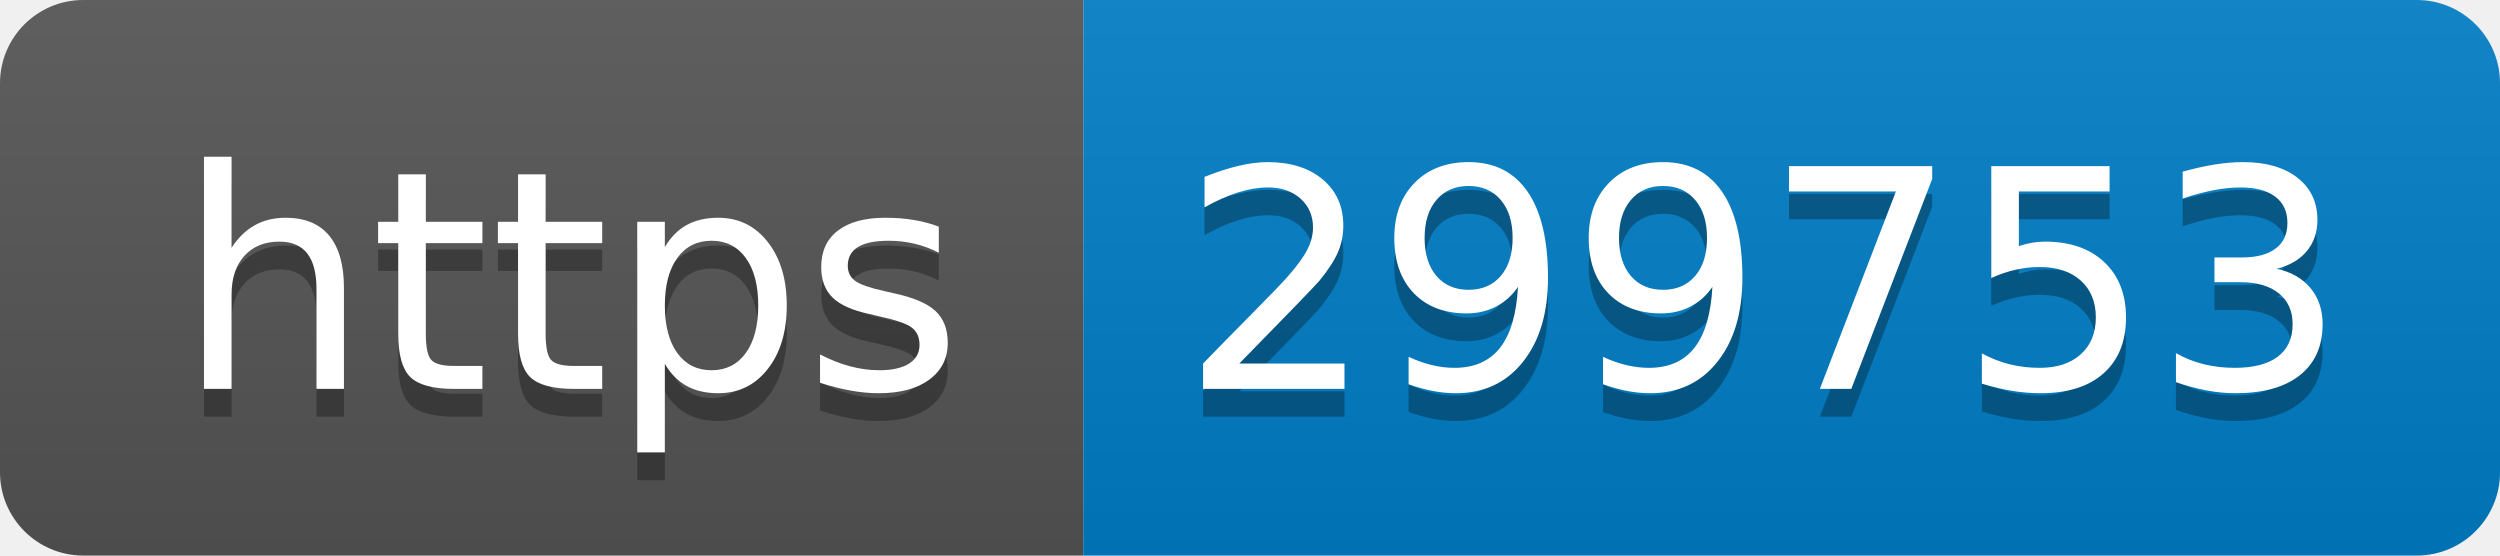
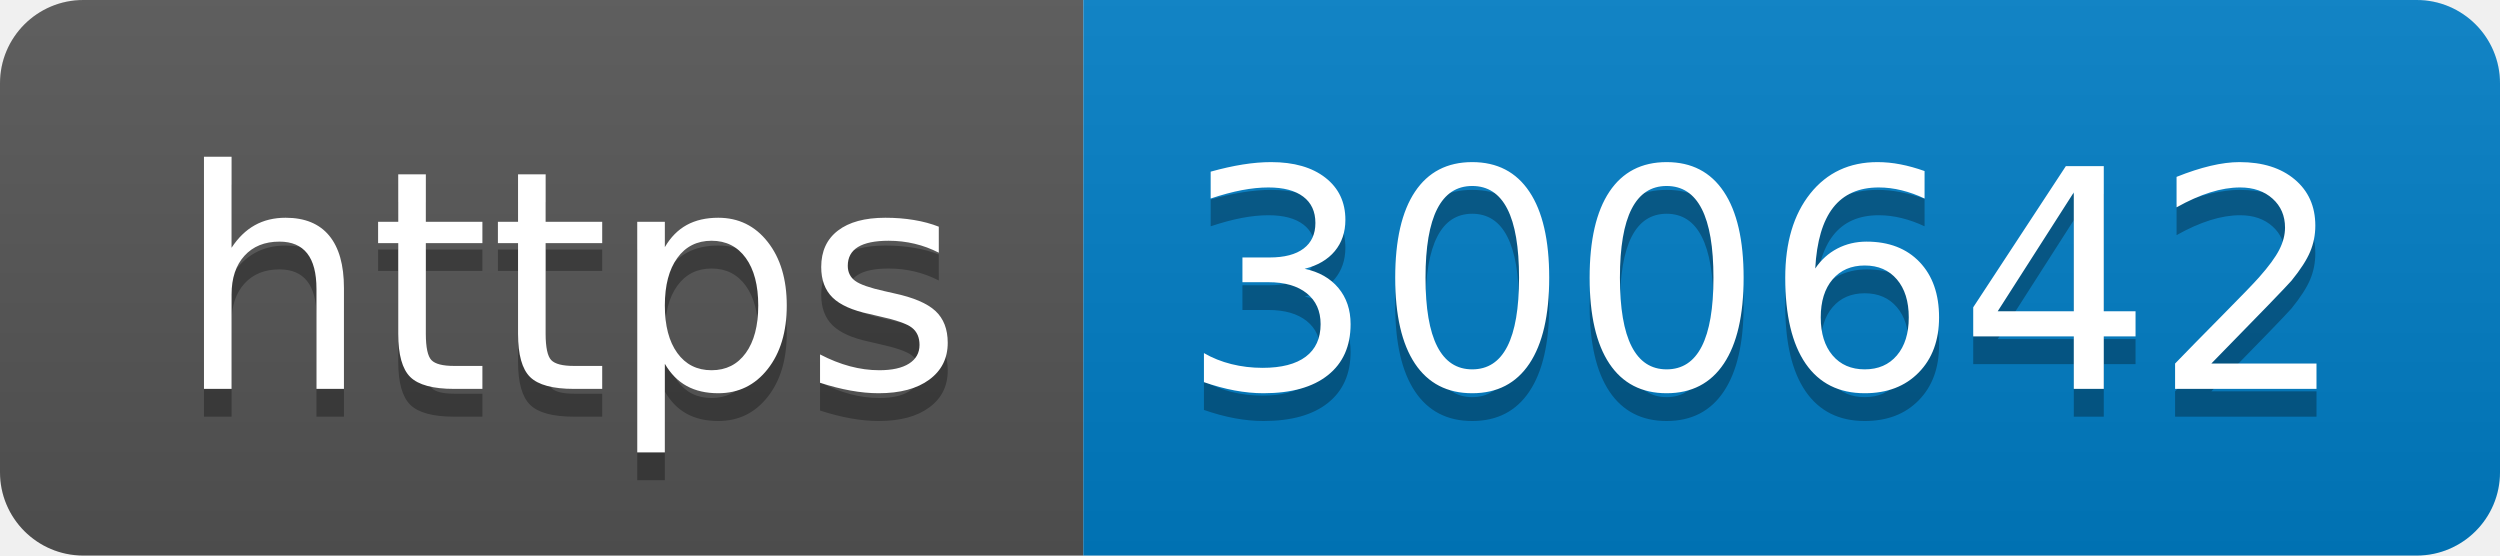
- <svg xmlns="http://www.w3.org/2000/svg" width="90" height="20" role="img" aria-label="https: 299753">
+ <svg xmlns="http://www.w3.org/2000/svg" width="90" height="20" role="img" aria-label="https: 300642">
  <linearGradient id="s" x2="0" y2="100%">
    <stop offset="0" stop-color="#bbb" stop-opacity=".1" />
    <stop offset="1" stop-opacity=".1" />
  </linearGradient>
  <clipPath id="r">
    <rect width="90" height="20" rx="3" fill="#fff" />
  </clipPath>
  <g clip-path="url(#r)">
    <rect width="39" height="20" fill="#555" />
    <rect x="39" width="51" height="20" fill="#007ec6" />
    <rect width="90" height="20" fill="url(#s)" />
  </g>
  <g fill="#fff" text-anchor="middle" font-family="Verdana,Geneva,DejaVu Sans,sans-serif" text-rendering="geometricPrecision" font-size="110">
    <text aria-hidden="true" x="205" y="150" fill="#010101" fill-opacity=".3" transform="scale(.1)" textLength="290">https</text>
    <text x="205" y="140" transform="scale(.1)" fill="#fff" textLength="290">https</text>
-     <text aria-hidden="true" x="635" y="150" fill="#010101" fill-opacity=".3" transform="scale(.1)" textLength="410">299753</text>
-     <text x="635" y="140" transform="scale(.1)" fill="#fff" textLength="410">299753</text>
+     <text aria-hidden="true" x="635" y="150" fill="#010101" fill-opacity=".3" transform="scale(.1)" textLength="410">300642</text>
+     <text x="635" y="140" transform="scale(.1)" fill="#fff" textLength="410">300642</text>
  </g>
</svg>
